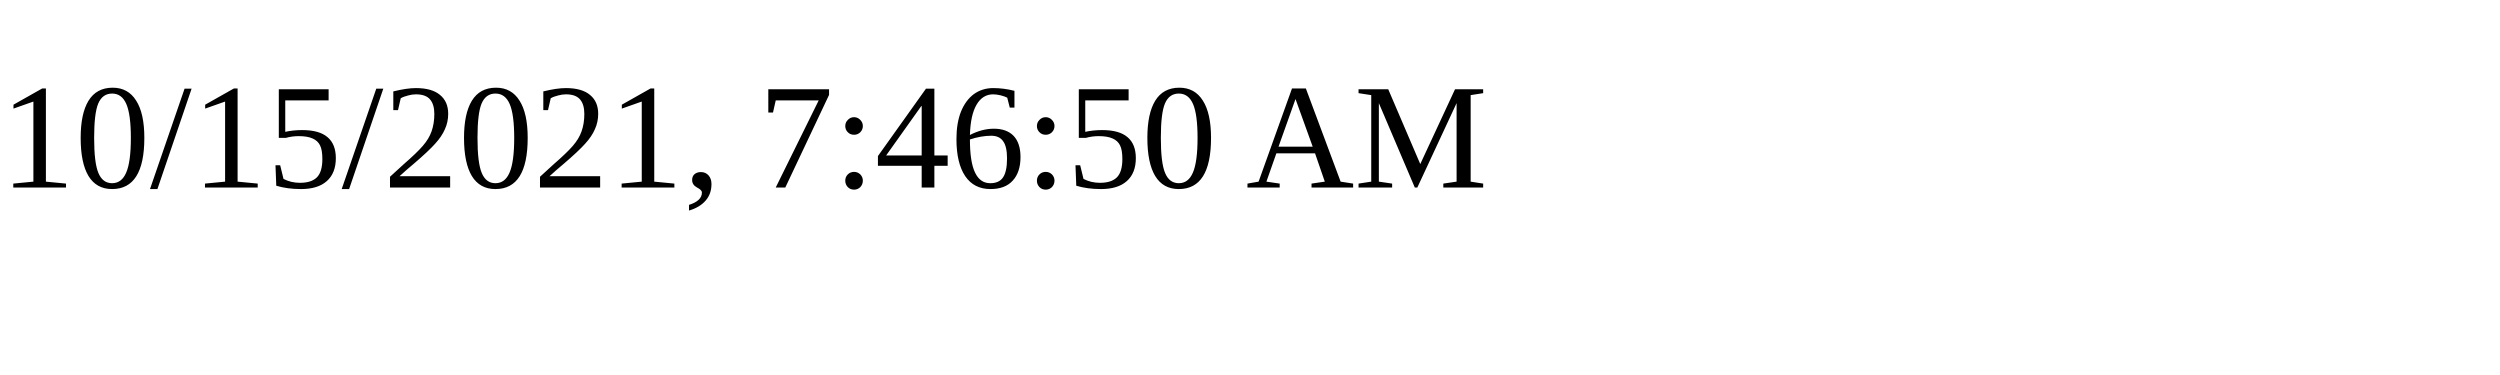
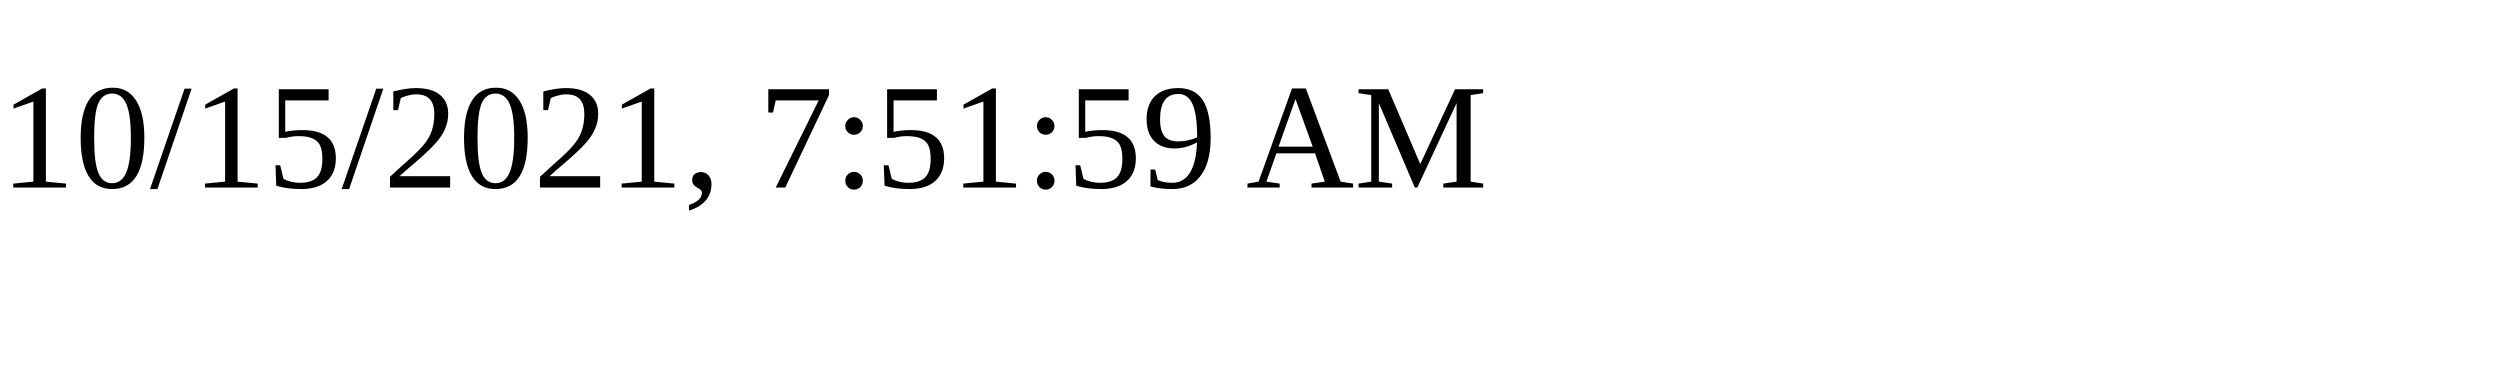
<svg xmlns="http://www.w3.org/2000/svg" height="30" width="200">
-   <text x="0" y="15">10/15/2021, 7:46:50 AM</text>
+   <text x="0" y="15">10/15/2021, 7:51:59 AM</text>
</svg>
